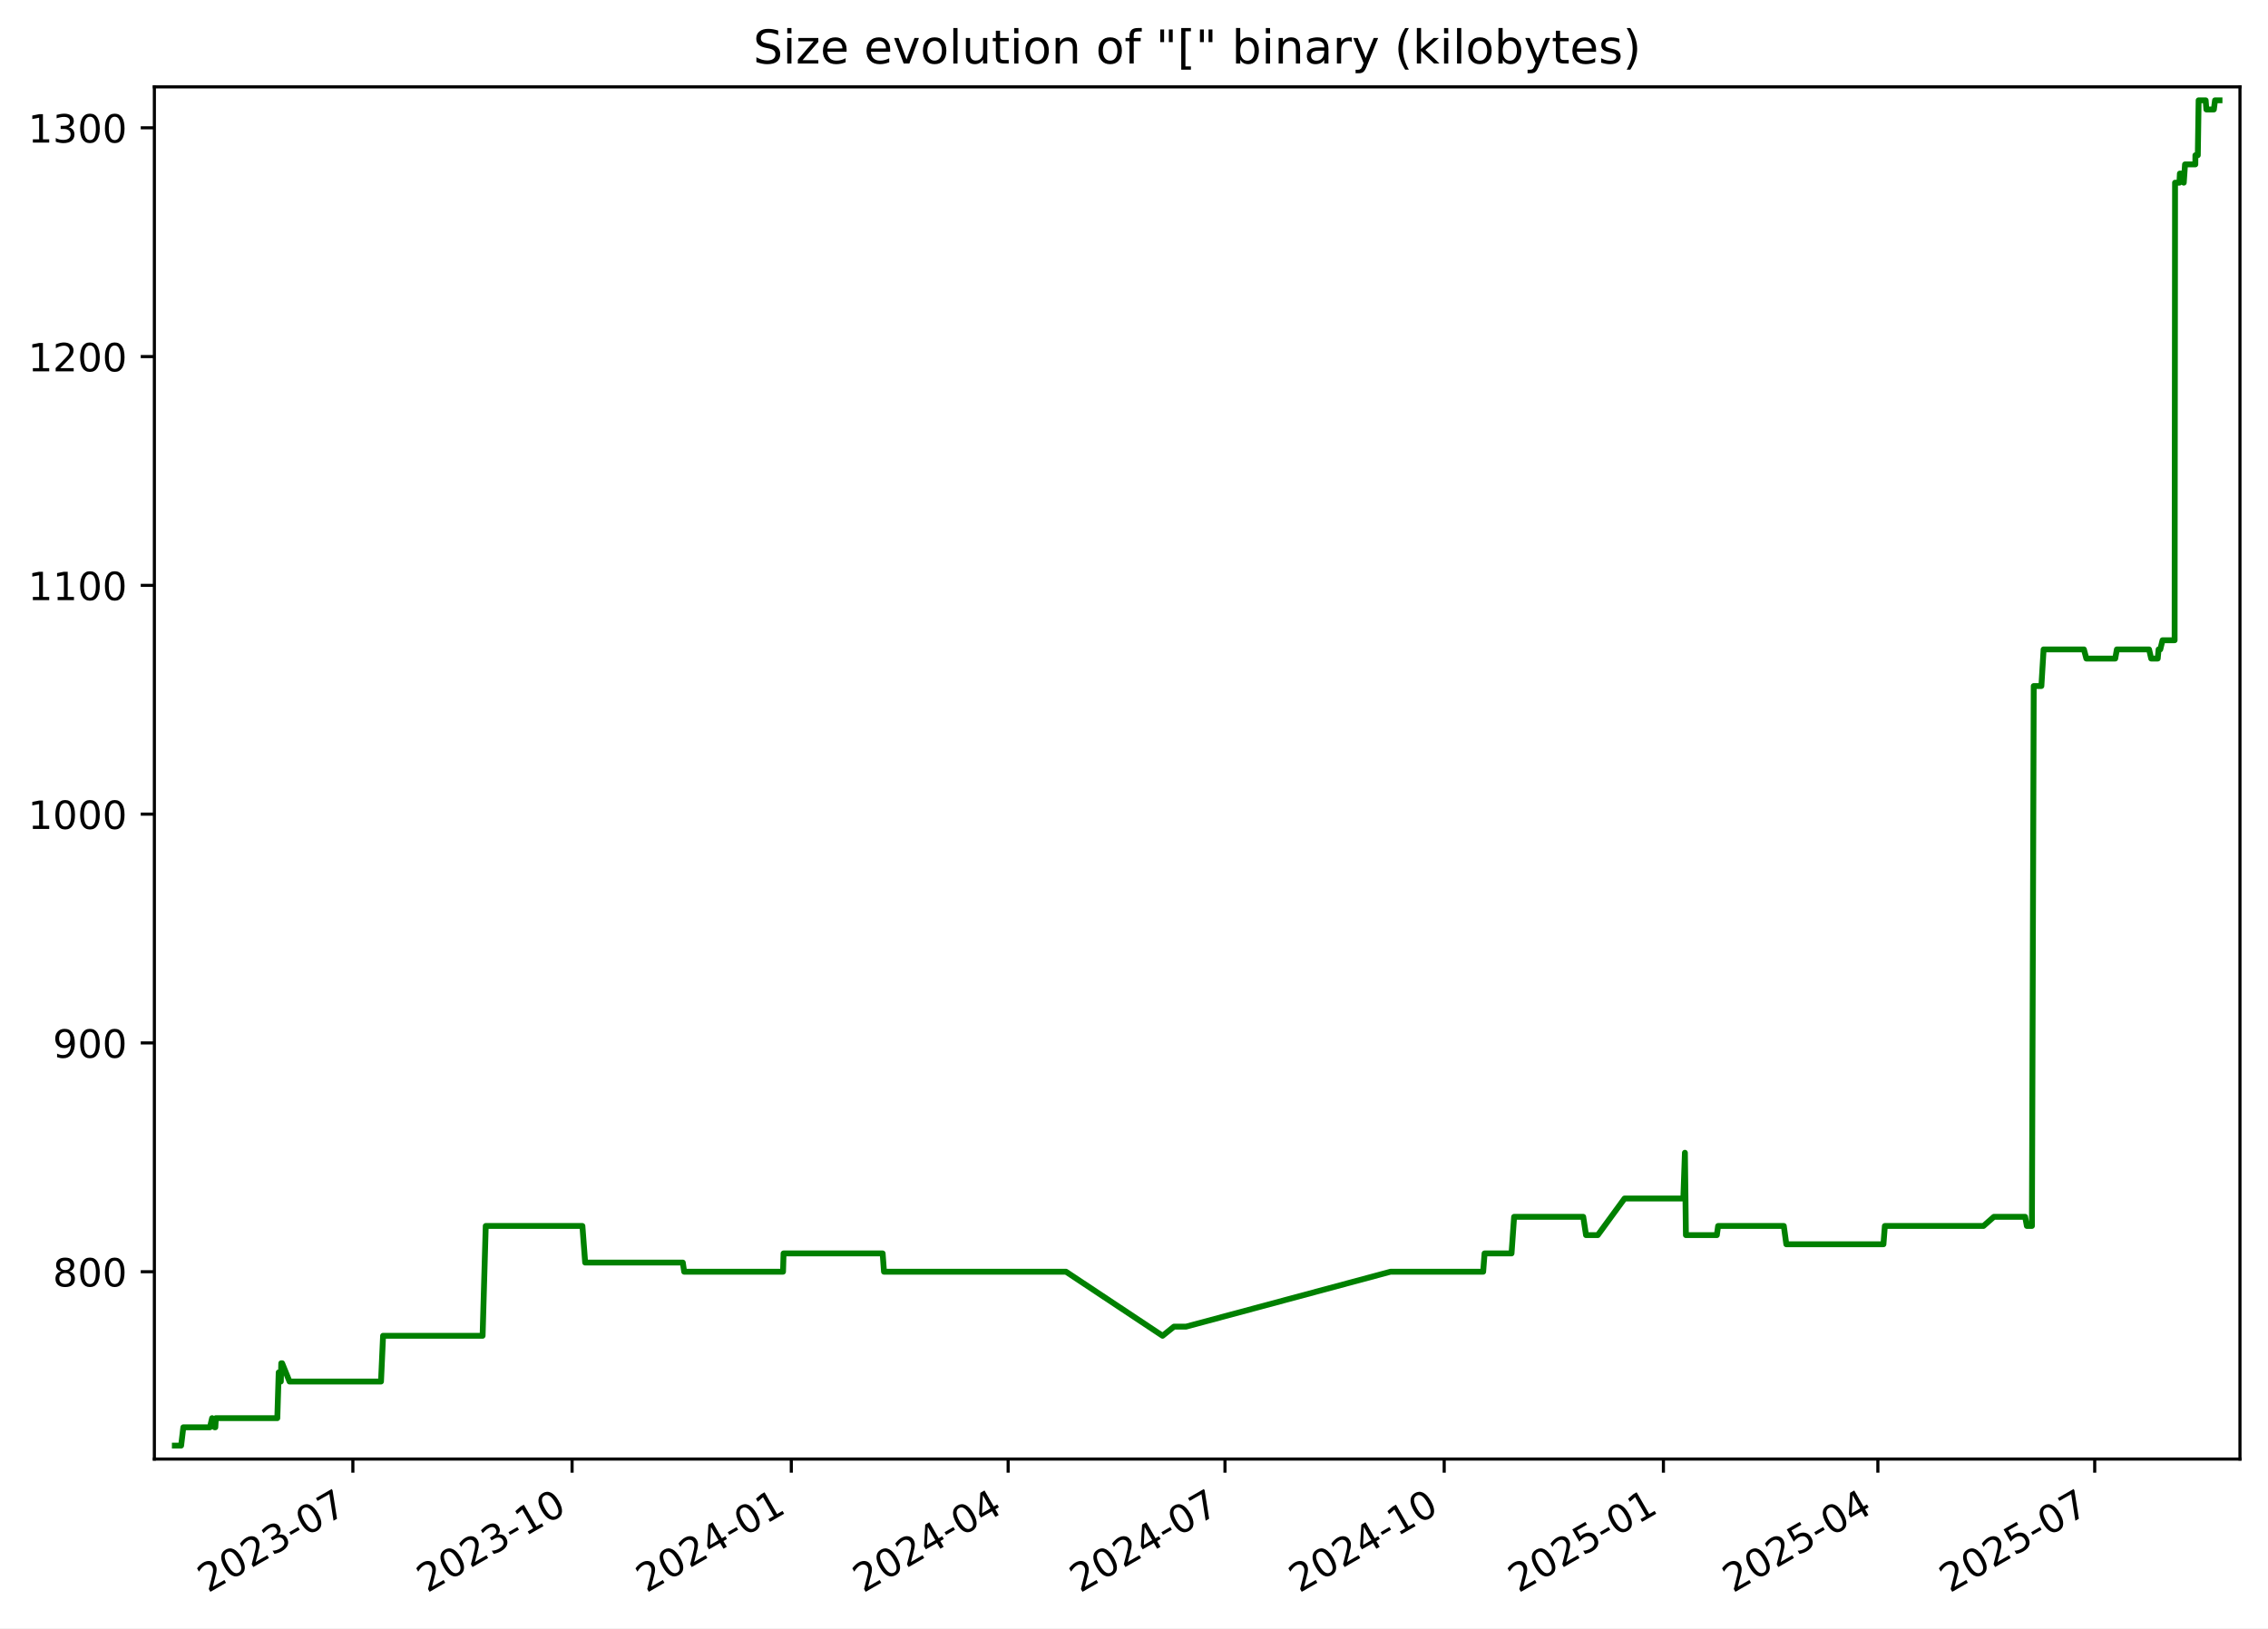
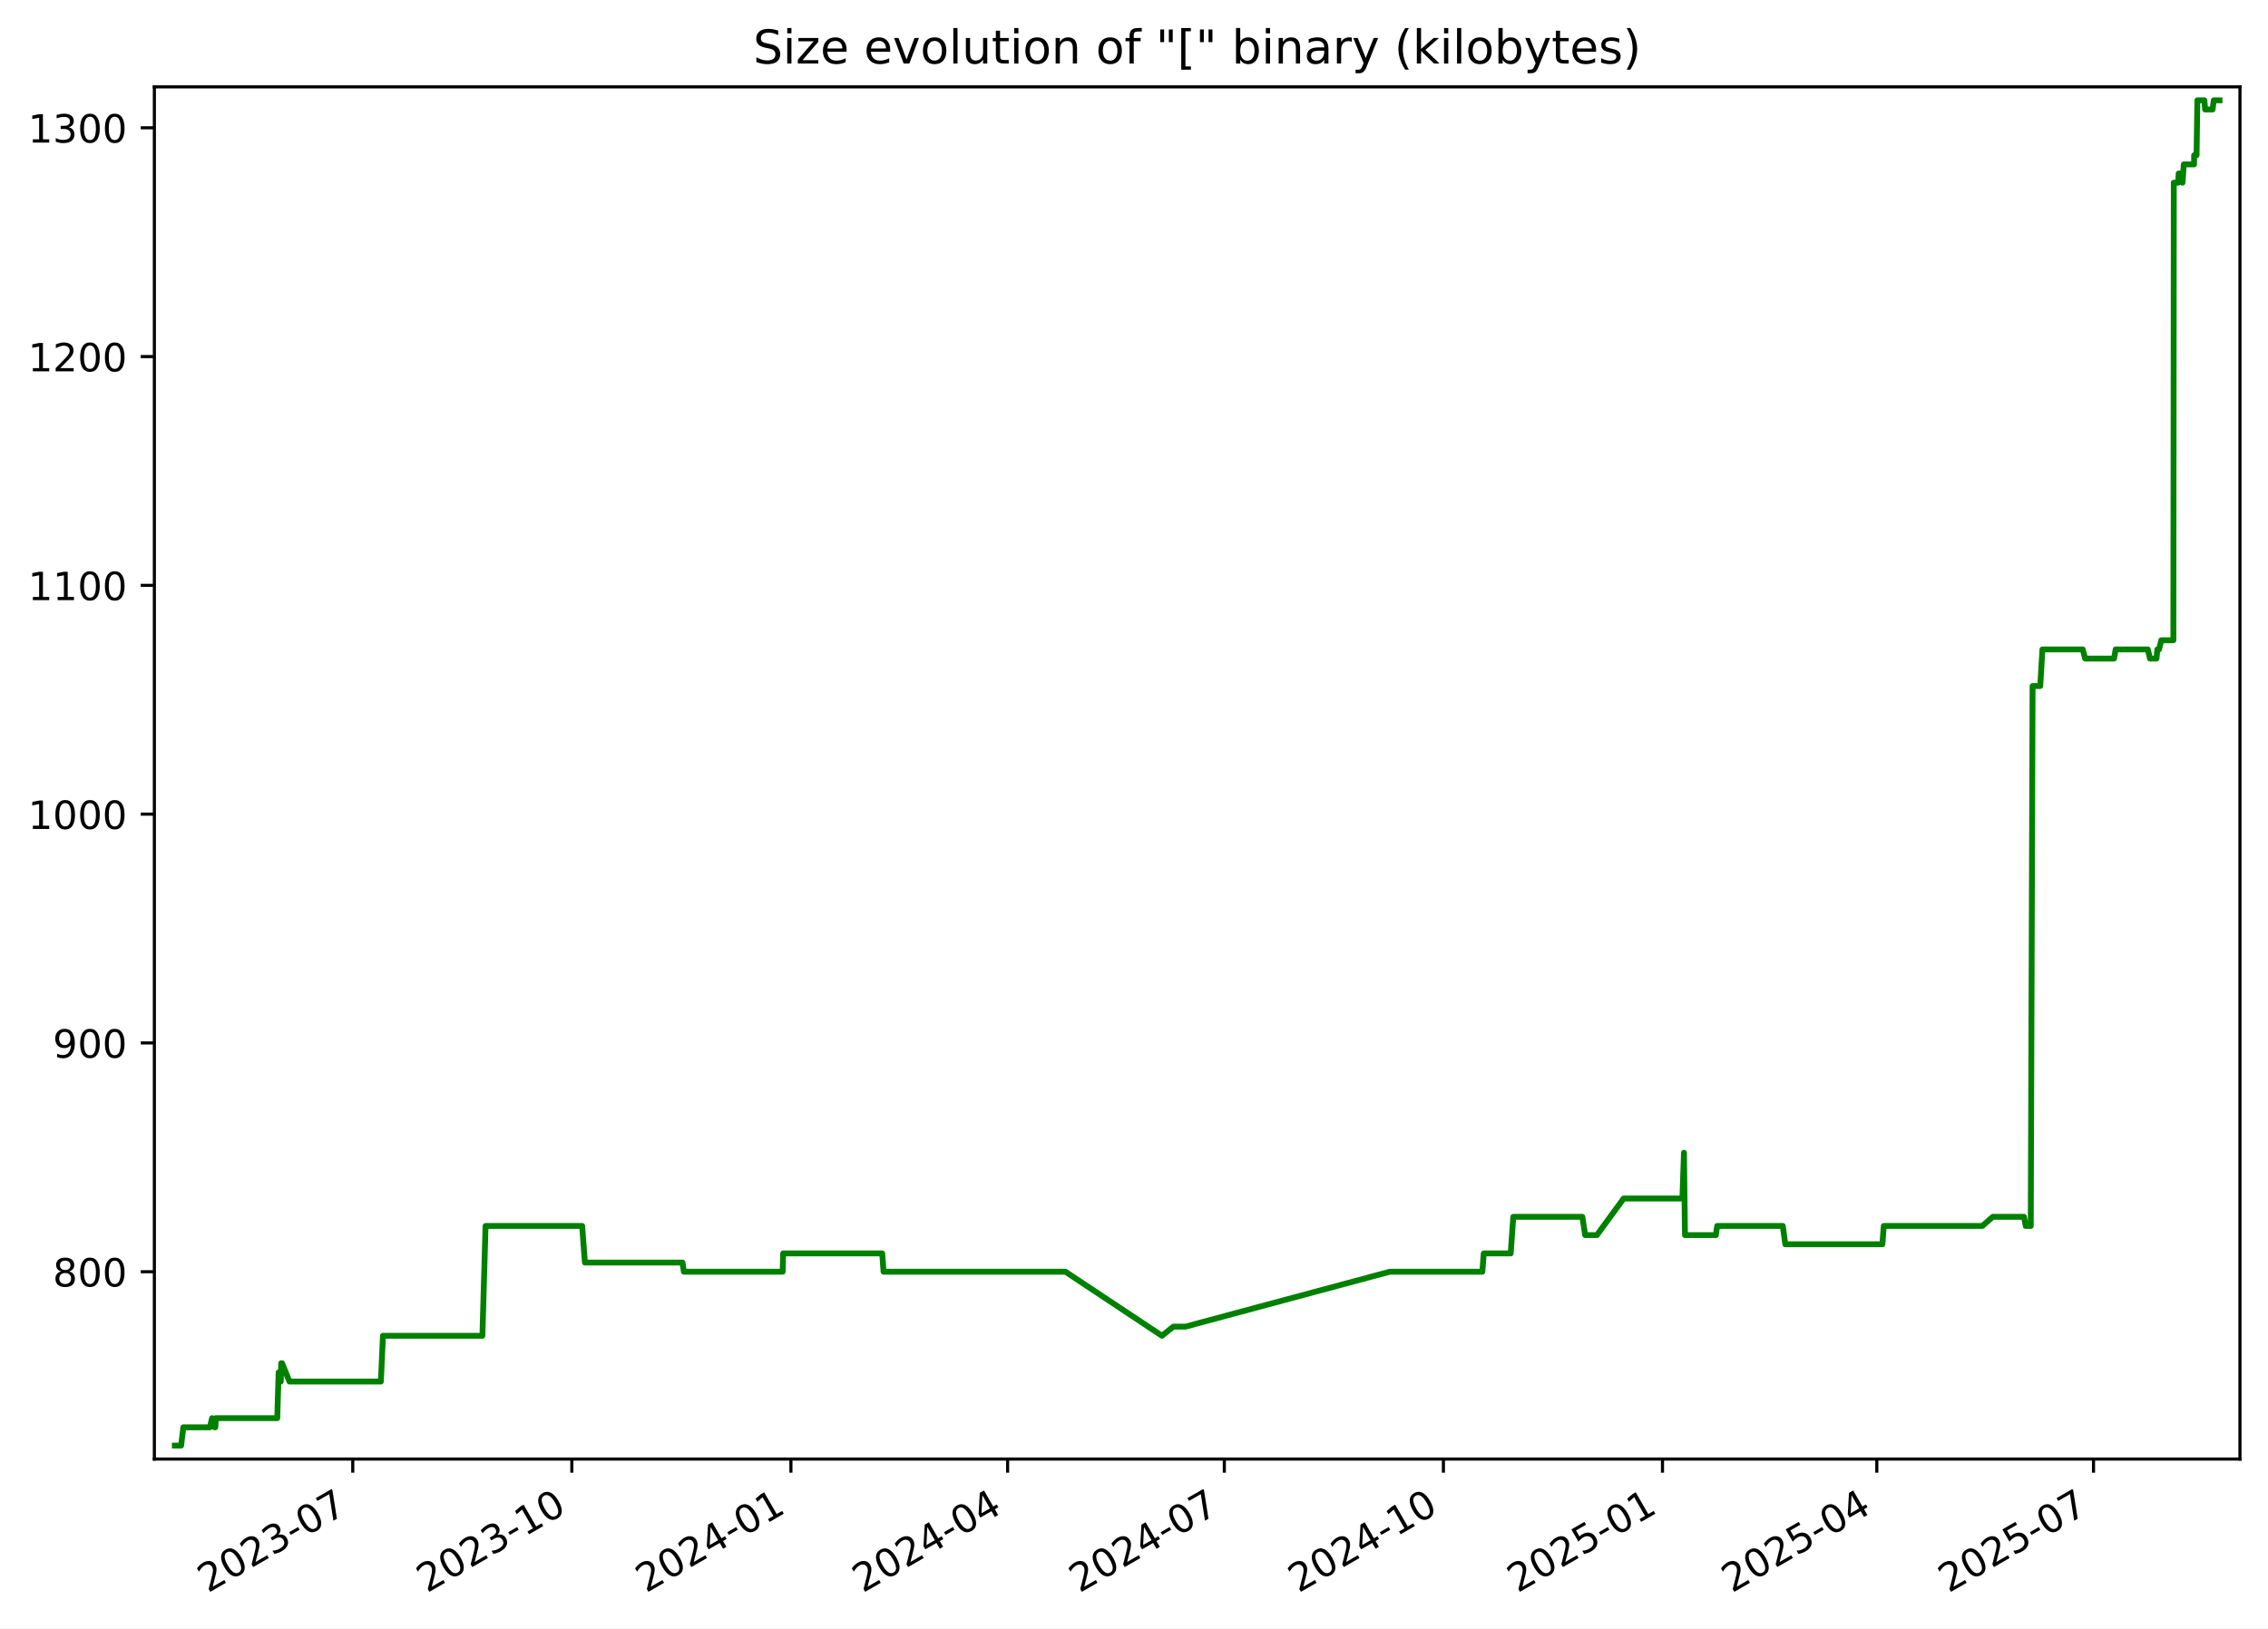
<svg xmlns="http://www.w3.org/2000/svg" xmlns:xlink="http://www.w3.org/1999/xlink" width="582.53pt" height="418.303pt" viewBox="0 0 582.53 418.303" version="1.1">
  <defs>
    <style type="text/css">*{stroke-linejoin: round; stroke-linecap: butt}</style>
  </defs>
  <g id="figure_1">
    <g id="patch_1">
      <path d="M -0 418.303  L 582.53 418.303  L 582.53 0  L -0 0  z " style="fill: #ffffff" />
    </g>
    <g id="axes_1">
      <g id="patch_2">
        <path d="M 39.65 374.83  L 575.33 374.83  L 575.33 22.318  L 39.65 22.318  z " style="fill: #ffffff" />
      </g>
      <g id="matplotlib.axis_1">
        <g id="xtick_1">
          <g id="line2d_1">
            <defs>
-               <path id="m666c33194d" d="M 0 0  L 0 3.5  " style="stroke: #000000; stroke-width: 0.8" />
+               <path id="mbff09dfe79" d="M 0 0  L 0 3.5  " style="stroke: #000000; stroke-width: 0.8" />
            </defs>
            <g>
-               <use xlink:href="#m666c33194d" x="90.632" y="374.83" style="stroke: #000000; stroke-width: 0.8" />
+               <use xlink:href="#mbff09dfe79" x="90.604" y="374.83" style="stroke: #000000; stroke-width: 0.8" />
            </g>
          </g>
          <g id="text_1">
-             <g transform="translate(53.4076 409.302) rotate(-30) scale(0.1 -0.1)">
+             <g transform="translate(53.3791 409.302) rotate(-30) scale(0.1 -0.1)">
              <defs>
                <path id="DejaVuSans-32" d="M 1228 531  L 3431 531  L 3431 0  L 469 0  L 469 531  Q 828 903 1448 1529  Q 2069 2156 2228 2338  Q 2531 2678 2651 2914  Q 2772 3150 2772 3378  Q 2772 3750 2511 3984  Q 2250 4219 1831 4219  Q 1534 4219 1204 4116  Q 875 4013 500 3803  L 500 4441  Q 881 4594 1212 4672  Q 1544 4750 1819 4750  Q 2544 4750 2975 4387  Q 3406 4025 3406 3419  Q 3406 3131 3298 2873  Q 3191 2616 2906 2266  Q 2828 2175 2409 1742  Q 1991 1309 1228 531  z " transform="scale(0.015625)" />
                <path id="DejaVuSans-30" d="M 2034 4250  Q 1547 4250 1301 3770  Q 1056 3291 1056 2328  Q 1056 1369 1301 889  Q 1547 409 2034 409  Q 2525 409 2770 889  Q 3016 1369 3016 2328  Q 3016 3291 2770 3770  Q 2525 4250 2034 4250  z M 2034 4750  Q 2819 4750 3233 4129  Q 3647 3509 3647 2328  Q 3647 1150 3233 529  Q 2819 -91 2034 -91  Q 1250 -91 836 529  Q 422 1150 422 2328  Q 422 3509 836 4129  Q 1250 4750 2034 4750  z " transform="scale(0.015625)" />
                <path id="DejaVuSans-33" d="M 2597 2516  Q 3050 2419 3304 2112  Q 3559 1806 3559 1356  Q 3559 666 3084 287  Q 2609 -91 1734 -91  Q 1441 -91 1130 -33  Q 819 25 488 141  L 488 750  Q 750 597 1062 519  Q 1375 441 1716 441  Q 2309 441 2620 675  Q 2931 909 2931 1356  Q 2931 1769 2642 2001  Q 2353 2234 1838 2234  L 1294 2234  L 1294 2753  L 1863 2753  Q 2328 2753 2575 2939  Q 2822 3125 2822 3475  Q 2822 3834 2567 4026  Q 2313 4219 1838 4219  Q 1578 4219 1281 4162  Q 984 4106 628 3988  L 628 4550  Q 988 4650 1302 4700  Q 1616 4750 1894 4750  Q 2613 4750 3031 4423  Q 3450 4097 3450 3541  Q 3450 3153 3228 2886  Q 3006 2619 2597 2516  z " transform="scale(0.015625)" />
                <path id="DejaVuSans-2d" d="M 313 2009  L 1997 2009  L 1997 1497  L 313 1497  L 313 2009  z " transform="scale(0.015625)" />
                <path id="DejaVuSans-37" d="M 525 4666  L 3525 4666  L 3525 4397  L 1831 0  L 1172 0  L 2766 4134  L 525 4134  L 525 4666  z " transform="scale(0.015625)" />
              </defs>
              <use xlink:href="#DejaVuSans-32" />
              <use xlink:href="#DejaVuSans-30" x="63.623" />
              <use xlink:href="#DejaVuSans-32" x="127.246" />
              <use xlink:href="#DejaVuSans-33" x="190.869" />
              <use xlink:href="#DejaVuSans-2d" x="254.492" />
              <use xlink:href="#DejaVuSans-30" x="290.576" />
              <use xlink:href="#DejaVuSans-37" x="354.199" />
            </g>
          </g>
        </g>
        <g id="xtick_2">
          <g id="line2d_2">
            <g>
-               <use xlink:href="#m666c33194d" x="146.938" y="374.83" style="stroke: #000000; stroke-width: 0.8" />
+               <use xlink:href="#mbff09dfe79" x="146.875" y="374.83" style="stroke: #000000; stroke-width: 0.8" />
            </g>
          </g>
          <g id="text_2">
-             <g transform="translate(109.7136 409.302) rotate(-30) scale(0.1 -0.1)">
+             <g transform="translate(109.6501 409.302) rotate(-30) scale(0.1 -0.1)">
              <defs>
                <path id="DejaVuSans-31" d="M 794 531  L 1825 531  L 1825 4091  L 703 3866  L 703 4441  L 1819 4666  L 2450 4666  L 2450 531  L 3481 531  L 3481 0  L 794 0  L 794 531  z " transform="scale(0.015625)" />
              </defs>
              <use xlink:href="#DejaVuSans-32" />
              <use xlink:href="#DejaVuSans-30" x="63.623" />
              <use xlink:href="#DejaVuSans-32" x="127.246" />
              <use xlink:href="#DejaVuSans-33" x="190.869" />
              <use xlink:href="#DejaVuSans-2d" x="254.492" />
              <use xlink:href="#DejaVuSans-31" x="290.576" />
              <use xlink:href="#DejaVuSans-30" x="354.199" />
            </g>
          </g>
        </g>
        <g id="xtick_3">
          <g id="line2d_3">
            <g>
-               <use xlink:href="#m666c33194d" x="203.244" y="374.83" style="stroke: #000000; stroke-width: 0.8" />
+               <use xlink:href="#mbff09dfe79" x="203.146" y="374.83" style="stroke: #000000; stroke-width: 0.8" />
            </g>
          </g>
          <g id="text_3">
-             <g transform="translate(166.0197 409.302) rotate(-30) scale(0.1 -0.1)">
+             <g transform="translate(165.921 409.302) rotate(-30) scale(0.1 -0.1)">
              <defs>
                <path id="DejaVuSans-34" d="M 2419 4116  L 825 1625  L 2419 1625  L 2419 4116  z M 2253 4666  L 3047 4666  L 3047 1625  L 3713 1625  L 3713 1100  L 3047 1100  L 3047 0  L 2419 0  L 2419 1100  L 313 1100  L 313 1709  L 2253 4666  z " transform="scale(0.015625)" />
              </defs>
              <use xlink:href="#DejaVuSans-32" />
              <use xlink:href="#DejaVuSans-30" x="63.623" />
              <use xlink:href="#DejaVuSans-32" x="127.246" />
              <use xlink:href="#DejaVuSans-34" x="190.869" />
              <use xlink:href="#DejaVuSans-2d" x="254.492" />
              <use xlink:href="#DejaVuSans-30" x="290.576" />
              <use xlink:href="#DejaVuSans-31" x="354.199" />
            </g>
          </g>
        </g>
        <g id="xtick_4">
          <g id="line2d_4">
            <g>
-               <use xlink:href="#m666c33194d" x="258.939" y="374.83" style="stroke: #000000; stroke-width: 0.8" />
+               <use xlink:href="#mbff09dfe79" x="258.805" y="374.83" style="stroke: #000000; stroke-width: 0.8" />
            </g>
          </g>
          <g id="text_4">
-             <g transform="translate(221.7137 409.302) rotate(-30) scale(0.1 -0.1)">
+             <g transform="translate(221.5803 409.302) rotate(-30) scale(0.1 -0.1)">
              <use xlink:href="#DejaVuSans-32" />
              <use xlink:href="#DejaVuSans-30" x="63.623" />
              <use xlink:href="#DejaVuSans-32" x="127.246" />
              <use xlink:href="#DejaVuSans-34" x="190.869" />
              <use xlink:href="#DejaVuSans-2d" x="254.492" />
              <use xlink:href="#DejaVuSans-30" x="290.576" />
              <use xlink:href="#DejaVuSans-34" x="354.199" />
            </g>
          </g>
        </g>
        <g id="xtick_5">
          <g id="line2d_5">
            <g>
-               <use xlink:href="#m666c33194d" x="314.633" y="374.83" style="stroke: #000000; stroke-width: 0.8" />
+               <use xlink:href="#mbff09dfe79" x="314.464" y="374.83" style="stroke: #000000; stroke-width: 0.8" />
            </g>
          </g>
          <g id="text_5">
-             <g transform="translate(277.4077 409.302) rotate(-30) scale(0.1 -0.1)">
+             <g transform="translate(277.2397 409.302) rotate(-30) scale(0.1 -0.1)">
              <use xlink:href="#DejaVuSans-32" />
              <use xlink:href="#DejaVuSans-30" x="63.623" />
              <use xlink:href="#DejaVuSans-32" x="127.246" />
              <use xlink:href="#DejaVuSans-34" x="190.869" />
              <use xlink:href="#DejaVuSans-2d" x="254.492" />
              <use xlink:href="#DejaVuSans-30" x="290.576" />
              <use xlink:href="#DejaVuSans-37" x="354.199" />
            </g>
          </g>
        </g>
        <g id="xtick_6">
          <g id="line2d_6">
            <g>
-               <use xlink:href="#m666c33194d" x="370.939" y="374.83" style="stroke: #000000; stroke-width: 0.8" />
+               <use xlink:href="#mbff09dfe79" x="370.735" y="374.83" style="stroke: #000000; stroke-width: 0.8" />
            </g>
          </g>
          <g id="text_6">
-             <g transform="translate(333.7138 409.302) rotate(-30) scale(0.1 -0.1)">
+             <g transform="translate(333.5106 409.302) rotate(-30) scale(0.1 -0.1)">
              <use xlink:href="#DejaVuSans-32" />
              <use xlink:href="#DejaVuSans-30" x="63.623" />
              <use xlink:href="#DejaVuSans-32" x="127.246" />
              <use xlink:href="#DejaVuSans-34" x="190.869" />
              <use xlink:href="#DejaVuSans-2d" x="254.492" />
              <use xlink:href="#DejaVuSans-31" x="290.576" />
              <use xlink:href="#DejaVuSans-30" x="354.199" />
            </g>
          </g>
        </g>
        <g id="xtick_7">
          <g id="line2d_7">
            <g>
-               <use xlink:href="#m666c33194d" x="427.245" y="374.83" style="stroke: #000000; stroke-width: 0.8" />
+               <use xlink:href="#mbff09dfe79" x="427.006" y="374.83" style="stroke: #000000; stroke-width: 0.8" />
            </g>
          </g>
          <g id="text_7">
-             <g transform="translate(390.0198 409.302) rotate(-30) scale(0.1 -0.1)">
+             <g transform="translate(389.7816 409.302) rotate(-30) scale(0.1 -0.1)">
              <defs>
                <path id="DejaVuSans-35" d="M 691 4666  L 3169 4666  L 3169 4134  L 1269 4134  L 1269 2991  Q 1406 3038 1543 3061  Q 1681 3084 1819 3084  Q 2600 3084 3056 2656  Q 3513 2228 3513 1497  Q 3513 744 3044 326  Q 2575 -91 1722 -91  Q 1428 -91 1123 -41  Q 819 9 494 109  L 494 744  Q 775 591 1075 516  Q 1375 441 1709 441  Q 2250 441 2565 725  Q 2881 1009 2881 1497  Q 2881 1984 2565 2268  Q 2250 2553 1709 2553  Q 1456 2553 1204 2497  Q 953 2441 691 2322  L 691 4666  z " transform="scale(0.015625)" />
              </defs>
              <use xlink:href="#DejaVuSans-32" />
              <use xlink:href="#DejaVuSans-30" x="63.623" />
              <use xlink:href="#DejaVuSans-32" x="127.246" />
              <use xlink:href="#DejaVuSans-35" x="190.869" />
              <use xlink:href="#DejaVuSans-2d" x="254.492" />
              <use xlink:href="#DejaVuSans-30" x="290.576" />
              <use xlink:href="#DejaVuSans-31" x="354.199" />
            </g>
          </g>
        </g>
        <g id="xtick_8">
          <g id="line2d_8">
            <g>
-               <use xlink:href="#m666c33194d" x="482.327" y="374.83" style="stroke: #000000; stroke-width: 0.8" />
+               <use xlink:href="#mbff09dfe79" x="482.054" y="374.83" style="stroke: #000000; stroke-width: 0.8" />
            </g>
          </g>
          <g id="text_8">
-             <g transform="translate(445.1018 409.302) rotate(-30) scale(0.1 -0.1)">
+             <g transform="translate(444.8292 409.302) rotate(-30) scale(0.1 -0.1)">
              <use xlink:href="#DejaVuSans-32" />
              <use xlink:href="#DejaVuSans-30" x="63.623" />
              <use xlink:href="#DejaVuSans-32" x="127.246" />
              <use xlink:href="#DejaVuSans-35" x="190.869" />
              <use xlink:href="#DejaVuSans-2d" x="254.492" />
              <use xlink:href="#DejaVuSans-30" x="290.576" />
              <use xlink:href="#DejaVuSans-34" x="354.199" />
            </g>
          </g>
        </g>
        <g id="xtick_9">
          <g id="line2d_9">
            <g>
-               <use xlink:href="#m666c33194d" x="538.021" y="374.83" style="stroke: #000000; stroke-width: 0.8" />
+               <use xlink:href="#mbff09dfe79" x="537.713" y="374.83" style="stroke: #000000; stroke-width: 0.8" />
            </g>
          </g>
          <g id="text_9">
-             <g transform="translate(500.7958 409.302) rotate(-30) scale(0.1 -0.1)">
+             <g transform="translate(500.4886 409.302) rotate(-30) scale(0.1 -0.1)">
              <use xlink:href="#DejaVuSans-32" />
              <use xlink:href="#DejaVuSans-30" x="63.623" />
              <use xlink:href="#DejaVuSans-32" x="127.246" />
              <use xlink:href="#DejaVuSans-35" x="190.869" />
              <use xlink:href="#DejaVuSans-2d" x="254.492" />
              <use xlink:href="#DejaVuSans-30" x="290.576" />
              <use xlink:href="#DejaVuSans-37" x="354.199" />
            </g>
          </g>
        </g>
      </g>
      <g id="matplotlib.axis_2">
        <g id="ytick_1">
          <g id="line2d_10">
            <defs>
-               <path id="m895ecfdd2d" d="M 0 0  L -3.5 0  " style="stroke: #000000; stroke-width: 0.8" />
+               <path id="m2571ec1b8c" d="M 0 0  L -3.5 0  " style="stroke: #000000; stroke-width: 0.8" />
            </defs>
            <g>
-               <use xlink:href="#m895ecfdd2d" x="39.65" y="326.705" style="stroke: #000000; stroke-width: 0.8" />
+               <use xlink:href="#m2571ec1b8c" x="39.65" y="326.705" style="stroke: #000000; stroke-width: 0.8" />
            </g>
          </g>
          <g id="text_10">
            <g transform="translate(13.5625 330.504) scale(0.1 -0.1)">
              <defs>
                <path id="DejaVuSans-38" d="M 2034 2216  Q 1584 2216 1326 1975  Q 1069 1734 1069 1313  Q 1069 891 1326 650  Q 1584 409 2034 409  Q 2484 409 2743 651  Q 3003 894 3003 1313  Q 3003 1734 2745 1975  Q 2488 2216 2034 2216  z M 1403 2484  Q 997 2584 770 2862  Q 544 3141 544 3541  Q 544 4100 942 4425  Q 1341 4750 2034 4750  Q 2731 4750 3128 4425  Q 3525 4100 3525 3541  Q 3525 3141 3298 2862  Q 3072 2584 2669 2484  Q 3125 2378 3379 2068  Q 3634 1759 3634 1313  Q 3634 634 3220 271  Q 2806 -91 2034 -91  Q 1263 -91 848 271  Q 434 634 434 1313  Q 434 1759 690 2068  Q 947 2378 1403 2484  z M 1172 3481  Q 1172 3119 1398 2916  Q 1625 2713 2034 2713  Q 2441 2713 2670 2916  Q 2900 3119 2900 3481  Q 2900 3844 2670 4047  Q 2441 4250 2034 4250  Q 1625 4250 1398 4047  Q 1172 3844 1172 3481  z " transform="scale(0.015625)" />
              </defs>
              <use xlink:href="#DejaVuSans-38" />
              <use xlink:href="#DejaVuSans-30" x="63.623" />
              <use xlink:href="#DejaVuSans-30" x="127.246" />
            </g>
          </g>
        </g>
        <g id="ytick_2">
          <g id="line2d_11">
            <g>
-               <use xlink:href="#m895ecfdd2d" x="39.65" y="267.929" style="stroke: #000000; stroke-width: 0.8" />
+               <use xlink:href="#m2571ec1b8c" x="39.65" y="267.929" style="stroke: #000000; stroke-width: 0.8" />
            </g>
          </g>
          <g id="text_11">
            <g transform="translate(13.5625 271.7284) scale(0.1 -0.1)">
              <defs>
                <path id="DejaVuSans-39" d="M 703 97  L 703 672  Q 941 559 1184 500  Q 1428 441 1663 441  Q 2288 441 2617 861  Q 2947 1281 2994 2138  Q 2813 1869 2534 1725  Q 2256 1581 1919 1581  Q 1219 1581 811 2004  Q 403 2428 403 3163  Q 403 3881 828 4315  Q 1253 4750 1959 4750  Q 2769 4750 3195 4129  Q 3622 3509 3622 2328  Q 3622 1225 3098 567  Q 2575 -91 1691 -91  Q 1453 -91 1209 -44  Q 966 3 703 97  z M 1959 2075  Q 2384 2075 2632 2365  Q 2881 2656 2881 3163  Q 2881 3666 2632 3958  Q 2384 4250 1959 4250  Q 1534 4250 1286 3958  Q 1038 3666 1038 3163  Q 1038 2656 1286 2365  Q 1534 2075 1959 2075  z " transform="scale(0.015625)" />
              </defs>
              <use xlink:href="#DejaVuSans-39" />
              <use xlink:href="#DejaVuSans-30" x="63.623" />
              <use xlink:href="#DejaVuSans-30" x="127.246" />
            </g>
          </g>
        </g>
        <g id="ytick_3">
          <g id="line2d_12">
            <g>
-               <use xlink:href="#m895ecfdd2d" x="39.65" y="209.154" style="stroke: #000000; stroke-width: 0.8" />
+               <use xlink:href="#m2571ec1b8c" x="39.65" y="209.154" style="stroke: #000000; stroke-width: 0.8" />
            </g>
          </g>
          <g id="text_12">
            <g transform="translate(7.2 212.9529) scale(0.1 -0.1)">
              <use xlink:href="#DejaVuSans-31" />
              <use xlink:href="#DejaVuSans-30" x="63.623" />
              <use xlink:href="#DejaVuSans-30" x="127.246" />
              <use xlink:href="#DejaVuSans-30" x="190.869" />
            </g>
          </g>
        </g>
        <g id="ytick_4">
          <g id="line2d_13">
            <g>
-               <use xlink:href="#m895ecfdd2d" x="39.65" y="150.378" style="stroke: #000000; stroke-width: 0.8" />
+               <use xlink:href="#m2571ec1b8c" x="39.65" y="150.378" style="stroke: #000000; stroke-width: 0.8" />
            </g>
          </g>
          <g id="text_13">
            <g transform="translate(7.2 154.1774) scale(0.1 -0.1)">
              <use xlink:href="#DejaVuSans-31" />
              <use xlink:href="#DejaVuSans-31" x="63.623" />
              <use xlink:href="#DejaVuSans-30" x="127.246" />
              <use xlink:href="#DejaVuSans-30" x="190.869" />
            </g>
          </g>
        </g>
        <g id="ytick_5">
          <g id="line2d_14">
            <g>
-               <use xlink:href="#m895ecfdd2d" x="39.65" y="91.603" style="stroke: #000000; stroke-width: 0.8" />
+               <use xlink:href="#m2571ec1b8c" x="39.65" y="91.603" style="stroke: #000000; stroke-width: 0.8" />
            </g>
          </g>
          <g id="text_14">
            <g transform="translate(7.2 95.40192) scale(0.1 -0.1)">
              <use xlink:href="#DejaVuSans-31" />
              <use xlink:href="#DejaVuSans-32" x="63.623" />
              <use xlink:href="#DejaVuSans-30" x="127.246" />
              <use xlink:href="#DejaVuSans-30" x="190.869" />
            </g>
          </g>
        </g>
        <g id="ytick_6">
          <g id="line2d_15">
            <g>
-               <use xlink:href="#m895ecfdd2d" x="39.65" y="32.827" style="stroke: #000000; stroke-width: 0.8" />
+               <use xlink:href="#m2571ec1b8c" x="39.65" y="32.827" style="stroke: #000000; stroke-width: 0.8" />
            </g>
          </g>
          <g id="text_15">
            <g transform="translate(7.2 36.6264) scale(0.1 -0.1)">
              <use xlink:href="#DejaVuSans-31" />
              <use xlink:href="#DejaVuSans-33" x="63.623" />
              <use xlink:href="#DejaVuSans-30" x="127.246" />
              <use xlink:href="#DejaVuSans-30" x="190.869" />
            </g>
          </g>
        </g>
      </g>
      <g id="line2d_16">
-         <path d="M 44.902 371.374  L 46.522 371.374  L 47.089 366.672  L 53.929 366.672  L 54.479 364.321  L 55.137 366.672  L 55.306 366.672  L 55.443 364.321  L 71.227 364.321  L 71.585 352.566  L 72.132 354.917  L 72.243 350.215  L 72.46 350.215  L 74.368 354.917  L 97.86 354.917  L 98.393 343.162  L 123.956 343.162  L 124.762 314.95  L 149.589 314.95  L 150.298 324.354  L 175.378 324.354  L 175.729 326.705  L 201.121 326.705  L 201.253 322.003  L 226.707 322.003  L 227.05 326.705  L 273.799 326.705  L 298.605 343.162  L 301.534 340.811  L 304.64 340.811  L 357.159 326.705  L 380.949 326.705  L 381.305 322.003  L 388.233 322.003  L 388.895 312.599  L 406.651 312.599  L 407.37 317.301  L 410.383 317.301  L 417.257 307.897  L 432.358 307.897  L 432.766 296.141  L 433.023 317.301  L 440.966 317.301  L 441.293 314.95  L 458.169 314.95  L 458.812 319.652  L 483.758 319.652  L 484.119 314.95  L 509.453 314.95  L 512.127 312.599  L 520.152 312.599  L 520.595 314.95  L 521.894 314.95  L 522.359 176.239  L 524.326 176.239  L 524.895 166.835  L 535.249 166.835  L 535.874 169.186  L 543.291 169.186  L 543.712 166.835  L 551.982 166.835  L 552.53 169.186  L 554.207 169.186  L 554.428 166.835  L 554.86 166.835  L 555.438 164.484  L 558.546 164.484  L 558.655 46.933  L 559.784 46.933  L 559.898 44.582  L 560.499 44.582  L 560.896 46.933  L 561.219 42.231  L 563.863 42.231  L 563.883 39.88  L 564.503 39.88  L 564.712 25.774  L 566.518 25.774  L 566.706 28.125  L 568.621 28.125  L 568.925 25.774  L 570.078 25.774  L 570.078 25.774  " clip-path="url(#pa10356ad4c)" style="fill: none; stroke: #008000; stroke-width: 1.5; stroke-linecap: square" />
+         <path d="M 44.902 371.374  L 46.521 371.374  L 47.087 366.672  L 53.923 366.672  L 54.473 364.321  L 55.131 366.672  L 55.299 366.672  L 55.437 364.321  L 71.211 364.321  L 71.569 352.566  L 72.115 354.917  L 72.226 350.215  L 72.443 350.215  L 74.349 354.917  L 97.827 354.917  L 98.36 343.162  L 123.907 343.162  L 124.712 314.95  L 149.523 314.95  L 150.233 324.354  L 175.297 324.354  L 175.647 326.705  L 201.023 326.705  L 201.155 322.003  L 226.593 322.003  L 226.937 326.705  L 273.656 326.705  L 298.447 343.162  L 301.374 340.811  L 304.478 340.811  L 356.964 326.705  L 380.74 326.705  L 381.096 322.003  L 388.02 322.003  L 388.681 312.599  L 406.426 312.599  L 407.144 317.301  L 410.155 317.301  L 417.025 307.897  L 432.117 307.897  L 432.525 296.141  L 432.781 317.301  L 440.719 317.301  L 441.046 314.95  L 457.911 314.95  L 458.554 319.652  L 483.485 319.652  L 483.845 314.95  L 509.164 314.95  L 511.836 312.599  L 519.856 312.599  L 520.299 314.95  L 521.597 314.95  L 522.061 176.239  L 524.027 176.239  L 524.596 166.835  L 534.944 166.835  L 535.568 169.186  L 542.981 169.186  L 543.401 166.835  L 551.666 166.835  L 552.214 169.186  L 553.89 169.186  L 554.11 166.835  L 554.542 166.835  L 555.12 164.484  L 558.226 164.484  L 558.335 46.933  L 559.464 46.933  L 559.577 44.582  L 560.177 44.582  L 560.575 46.933  L 560.897 42.231  L 563.54 42.231  L 563.56 39.88  L 564.179 39.88  L 564.388 25.774  L 566.193 25.774  L 566.381 28.125  L 568.295 28.125  L 568.599 25.774  L 570.078 25.774  L 570.078 25.774  " clip-path="url(#p111672277f)" style="fill: none; stroke: #008000; stroke-width: 1.5; stroke-linecap: square" />
      </g>
      <g id="patch_3">
        <path d="M 39.65 374.83  L 39.65 22.318  " style="fill: none; stroke: #000000; stroke-width: 0.8; stroke-linejoin: miter; stroke-linecap: square" />
      </g>
      <g id="patch_4">
        <path d="M 575.33 374.83  L 575.33 22.318  " style="fill: none; stroke: #000000; stroke-width: 0.8; stroke-linejoin: miter; stroke-linecap: square" />
      </g>
      <g id="patch_5">
        <path d="M 39.65 374.83  L 575.33 374.83  " style="fill: none; stroke: #000000; stroke-width: 0.8; stroke-linejoin: miter; stroke-linecap: square" />
      </g>
      <g id="patch_6">
        <path d="M 39.65 22.318  L 575.33 22.318  " style="fill: none; stroke: #000000; stroke-width: 0.8; stroke-linejoin: miter; stroke-linecap: square" />
      </g>
      <g id="text_16">
        <g transform="translate(193.4534 16.31812) scale(0.12 -0.12)">
          <defs>
            <path id="DejaVuSans-53" d="M 3425 4513  L 3425 3897  Q 3066 4069 2747 4153  Q 2428 4238 2131 4238  Q 1616 4238 1336 4038  Q 1056 3838 1056 3469  Q 1056 3159 1242 3001  Q 1428 2844 1947 2747  L 2328 2669  Q 3034 2534 3370 2195  Q 3706 1856 3706 1288  Q 3706 609 3251 259  Q 2797 -91 1919 -91  Q 1588 -91 1214 -16  Q 841 59 441 206  L 441 856  Q 825 641 1194 531  Q 1563 422 1919 422  Q 2459 422 2753 634  Q 3047 847 3047 1241  Q 3047 1584 2836 1778  Q 2625 1972 2144 2069  L 1759 2144  Q 1053 2284 737 2584  Q 422 2884 422 3419  Q 422 4038 858 4394  Q 1294 4750 2059 4750  Q 2388 4750 2728 4690  Q 3069 4631 3425 4513  z " transform="scale(0.015625)" />
            <path id="DejaVuSans-69" d="M 603 3500  L 1178 3500  L 1178 0  L 603 0  L 603 3500  z M 603 4863  L 1178 4863  L 1178 4134  L 603 4134  L 603 4863  z " transform="scale(0.015625)" />
            <path id="DejaVuSans-7a" d="M 353 3500  L 3084 3500  L 3084 2975  L 922 459  L 3084 459  L 3084 0  L 275 0  L 275 525  L 2438 3041  L 353 3041  L 353 3500  z " transform="scale(0.015625)" />
            <path id="DejaVuSans-65" d="M 3597 1894  L 3597 1613  L 953 1613  Q 991 1019 1311 708  Q 1631 397 2203 397  Q 2534 397 2845 478  Q 3156 559 3463 722  L 3463 178  Q 3153 47 2828 -22  Q 2503 -91 2169 -91  Q 1331 -91 842 396  Q 353 884 353 1716  Q 353 2575 817 3079  Q 1281 3584 2069 3584  Q 2775 3584 3186 3129  Q 3597 2675 3597 1894  z M 3022 2063  Q 3016 2534 2758 2815  Q 2500 3097 2075 3097  Q 1594 3097 1305 2825  Q 1016 2553 972 2059  L 3022 2063  z " transform="scale(0.015625)" />
            <path id="DejaVuSans-20" transform="scale(0.015625)" />
            <path id="DejaVuSans-76" d="M 191 3500  L 800 3500  L 1894 563  L 2988 3500  L 3597 3500  L 2284 0  L 1503 0  L 191 3500  z " transform="scale(0.015625)" />
            <path id="DejaVuSans-6f" d="M 1959 3097  Q 1497 3097 1228 2736  Q 959 2375 959 1747  Q 959 1119 1226 758  Q 1494 397 1959 397  Q 2419 397 2687 759  Q 2956 1122 2956 1747  Q 2956 2369 2687 2733  Q 2419 3097 1959 3097  z M 1959 3584  Q 2709 3584 3137 3096  Q 3566 2609 3566 1747  Q 3566 888 3137 398  Q 2709 -91 1959 -91  Q 1206 -91 779 398  Q 353 888 353 1747  Q 353 2609 779 3096  Q 1206 3584 1959 3584  z " transform="scale(0.015625)" />
            <path id="DejaVuSans-6c" d="M 603 4863  L 1178 4863  L 1178 0  L 603 0  L 603 4863  z " transform="scale(0.015625)" />
            <path id="DejaVuSans-75" d="M 544 1381  L 544 3500  L 1119 3500  L 1119 1403  Q 1119 906 1312 657  Q 1506 409 1894 409  Q 2359 409 2629 706  Q 2900 1003 2900 1516  L 2900 3500  L 3475 3500  L 3475 0  L 2900 0  L 2900 538  Q 2691 219 2414 64  Q 2138 -91 1772 -91  Q 1169 -91 856 284  Q 544 659 544 1381  z M 1991 3584  L 1991 3584  z " transform="scale(0.015625)" />
            <path id="DejaVuSans-74" d="M 1172 4494  L 1172 3500  L 2356 3500  L 2356 3053  L 1172 3053  L 1172 1153  Q 1172 725 1289 603  Q 1406 481 1766 481  L 2356 481  L 2356 0  L 1766 0  Q 1100 0 847 248  Q 594 497 594 1153  L 594 3053  L 172 3053  L 172 3500  L 594 3500  L 594 4494  L 1172 4494  z " transform="scale(0.015625)" />
            <path id="DejaVuSans-6e" d="M 3513 2113  L 3513 0  L 2938 0  L 2938 2094  Q 2938 2591 2744 2837  Q 2550 3084 2163 3084  Q 1697 3084 1428 2787  Q 1159 2491 1159 1978  L 1159 0  L 581 0  L 581 3500  L 1159 3500  L 1159 2956  Q 1366 3272 1645 3428  Q 1925 3584 2291 3584  Q 2894 3584 3203 3211  Q 3513 2838 3513 2113  z " transform="scale(0.015625)" />
            <path id="DejaVuSans-66" d="M 2375 4863  L 2375 4384  L 1825 4384  Q 1516 4384 1395 4259  Q 1275 4134 1275 3809  L 1275 3500  L 2222 3500  L 2222 3053  L 1275 3053  L 1275 0  L 697 0  L 697 3053  L 147 3053  L 147 3500  L 697 3500  L 697 3744  Q 697 4328 969 4595  Q 1241 4863 1831 4863  L 2375 4863  z " transform="scale(0.015625)" />
            <path id="DejaVuSans-22" d="M 1147 4666  L 1147 2931  L 616 2931  L 616 4666  L 1147 4666  z M 2328 4666  L 2328 2931  L 1797 2931  L 1797 4666  L 2328 4666  z " transform="scale(0.015625)" />
            <path id="DejaVuSans-5b" d="M 550 4863  L 1875 4863  L 1875 4416  L 1125 4416  L 1125 -397  L 1875 -397  L 1875 -844  L 550 -844  L 550 4863  z " transform="scale(0.015625)" />
            <path id="DejaVuSans-62" d="M 3116 1747  Q 3116 2381 2855 2742  Q 2594 3103 2138 3103  Q 1681 3103 1420 2742  Q 1159 2381 1159 1747  Q 1159 1113 1420 752  Q 1681 391 2138 391  Q 2594 391 2855 752  Q 3116 1113 3116 1747  z M 1159 2969  Q 1341 3281 1617 3432  Q 1894 3584 2278 3584  Q 2916 3584 3314 3078  Q 3713 2572 3713 1747  Q 3713 922 3314 415  Q 2916 -91 2278 -91  Q 1894 -91 1617 61  Q 1341 213 1159 525  L 1159 0  L 581 0  L 581 4863  L 1159 4863  L 1159 2969  z " transform="scale(0.015625)" />
            <path id="DejaVuSans-61" d="M 2194 1759  Q 1497 1759 1228 1600  Q 959 1441 959 1056  Q 959 750 1161 570  Q 1363 391 1709 391  Q 2188 391 2477 730  Q 2766 1069 2766 1631  L 2766 1759  L 2194 1759  z M 3341 1997  L 3341 0  L 2766 0  L 2766 531  Q 2569 213 2275 61  Q 1981 -91 1556 -91  Q 1019 -91 701 211  Q 384 513 384 1019  Q 384 1609 779 1909  Q 1175 2209 1959 2209  L 2766 2209  L 2766 2266  Q 2766 2663 2505 2880  Q 2244 3097 1772 3097  Q 1472 3097 1187 3025  Q 903 2953 641 2809  L 641 3341  Q 956 3463 1253 3523  Q 1550 3584 1831 3584  Q 2591 3584 2966 3190  Q 3341 2797 3341 1997  z " transform="scale(0.015625)" />
            <path id="DejaVuSans-72" d="M 2631 2963  Q 2534 3019 2420 3045  Q 2306 3072 2169 3072  Q 1681 3072 1420 2755  Q 1159 2438 1159 1844  L 1159 0  L 581 0  L 581 3500  L 1159 3500  L 1159 2956  Q 1341 3275 1631 3429  Q 1922 3584 2338 3584  Q 2397 3584 2469 3576  Q 2541 3569 2628 3553  L 2631 2963  z " transform="scale(0.015625)" />
            <path id="DejaVuSans-79" d="M 2059 -325  Q 1816 -950 1584 -1140  Q 1353 -1331 966 -1331  L 506 -1331  L 506 -850  L 844 -850  Q 1081 -850 1212 -737  Q 1344 -625 1503 -206  L 1606 56  L 191 3500  L 800 3500  L 1894 763  L 2988 3500  L 3597 3500  L 2059 -325  z " transform="scale(0.015625)" />
            <path id="DejaVuSans-28" d="M 1984 4856  Q 1566 4138 1362 3434  Q 1159 2731 1159 2009  Q 1159 1288 1364 580  Q 1569 -128 1984 -844  L 1484 -844  Q 1016 -109 783 600  Q 550 1309 550 2009  Q 550 2706 781 3412  Q 1013 4119 1484 4856  L 1984 4856  z " transform="scale(0.015625)" />
            <path id="DejaVuSans-6b" d="M 581 4863  L 1159 4863  L 1159 1991  L 2875 3500  L 3609 3500  L 1753 1863  L 3688 0  L 2938 0  L 1159 1709  L 1159 0  L 581 0  L 581 4863  z " transform="scale(0.015625)" />
            <path id="DejaVuSans-73" d="M 2834 3397  L 2834 2853  Q 2591 2978 2328 3040  Q 2066 3103 1784 3103  Q 1356 3103 1142 2972  Q 928 2841 928 2578  Q 928 2378 1081 2264  Q 1234 2150 1697 2047  L 1894 2003  Q 2506 1872 2764 1633  Q 3022 1394 3022 966  Q 3022 478 2636 193  Q 2250 -91 1575 -91  Q 1294 -91 989 -36  Q 684 19 347 128  L 347 722  Q 666 556 975 473  Q 1284 391 1588 391  Q 1994 391 2212 530  Q 2431 669 2431 922  Q 2431 1156 2273 1281  Q 2116 1406 1581 1522  L 1381 1569  Q 847 1681 609 1914  Q 372 2147 372 2553  Q 372 3047 722 3315  Q 1072 3584 1716 3584  Q 2034 3584 2315 3537  Q 2597 3491 2834 3397  z " transform="scale(0.015625)" />
            <path id="DejaVuSans-29" d="M 513 4856  L 1013 4856  Q 1481 4119 1714 3412  Q 1947 2706 1947 2009  Q 1947 1309 1714 600  Q 1481 -109 1013 -844  L 513 -844  Q 928 -128 1133 580  Q 1338 1288 1338 2009  Q 1338 2731 1133 3434  Q 928 4138 513 4856  z " transform="scale(0.015625)" />
          </defs>
          <use xlink:href="#DejaVuSans-53" />
          <use xlink:href="#DejaVuSans-69" x="63.477" />
          <use xlink:href="#DejaVuSans-7a" x="91.26" />
          <use xlink:href="#DejaVuSans-65" x="143.75" />
          <use xlink:href="#DejaVuSans-20" x="205.273" />
          <use xlink:href="#DejaVuSans-65" x="237.061" />
          <use xlink:href="#DejaVuSans-76" x="298.584" />
          <use xlink:href="#DejaVuSans-6f" x="357.764" />
          <use xlink:href="#DejaVuSans-6c" x="418.945" />
          <use xlink:href="#DejaVuSans-75" x="446.729" />
          <use xlink:href="#DejaVuSans-74" x="510.107" />
          <use xlink:href="#DejaVuSans-69" x="549.316" />
          <use xlink:href="#DejaVuSans-6f" x="577.1" />
          <use xlink:href="#DejaVuSans-6e" x="638.281" />
          <use xlink:href="#DejaVuSans-20" x="701.66" />
          <use xlink:href="#DejaVuSans-6f" x="733.447" />
          <use xlink:href="#DejaVuSans-66" x="794.629" />
          <use xlink:href="#DejaVuSans-20" x="829.834" />
          <use xlink:href="#DejaVuSans-22" x="861.621" />
          <use xlink:href="#DejaVuSans-5b" x="907.617" />
          <use xlink:href="#DejaVuSans-22" x="946.631" />
          <use xlink:href="#DejaVuSans-20" x="992.627" />
          <use xlink:href="#DejaVuSans-62" x="1024.414" />
          <use xlink:href="#DejaVuSans-69" x="1087.891" />
          <use xlink:href="#DejaVuSans-6e" x="1115.674" />
          <use xlink:href="#DejaVuSans-61" x="1179.053" />
          <use xlink:href="#DejaVuSans-72" x="1240.332" />
          <use xlink:href="#DejaVuSans-79" x="1281.445" />
          <use xlink:href="#DejaVuSans-20" x="1340.625" />
          <use xlink:href="#DejaVuSans-28" x="1372.412" />
          <use xlink:href="#DejaVuSans-6b" x="1411.426" />
          <use xlink:href="#DejaVuSans-69" x="1469.336" />
          <use xlink:href="#DejaVuSans-6c" x="1497.119" />
          <use xlink:href="#DejaVuSans-6f" x="1524.902" />
          <use xlink:href="#DejaVuSans-62" x="1586.084" />
          <use xlink:href="#DejaVuSans-79" x="1649.561" />
          <use xlink:href="#DejaVuSans-74" x="1708.74" />
          <use xlink:href="#DejaVuSans-65" x="1747.949" />
          <use xlink:href="#DejaVuSans-73" x="1809.473" />
          <use xlink:href="#DejaVuSans-29" x="1861.572" />
        </g>
      </g>
    </g>
  </g>
  <defs>
-     <clipPath id="pa10356ad4c">
+     <clipPath id="p111672277f">
      <rect x="39.65" y="22.318" width="535.68" height="352.512" />
    </clipPath>
  </defs>
</svg>
